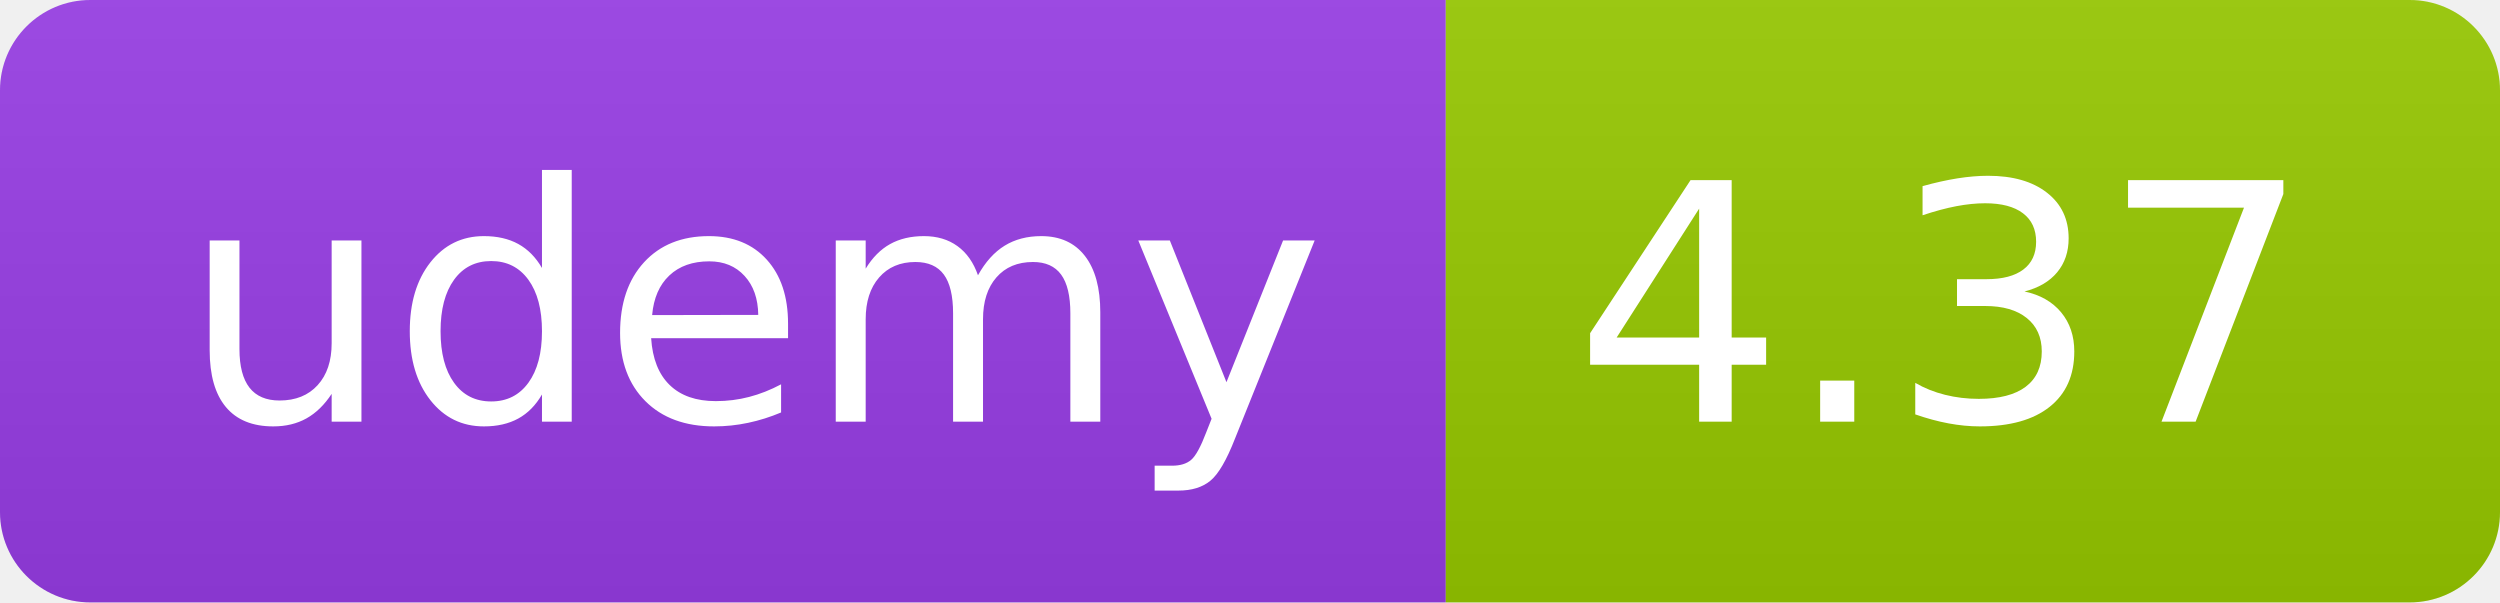
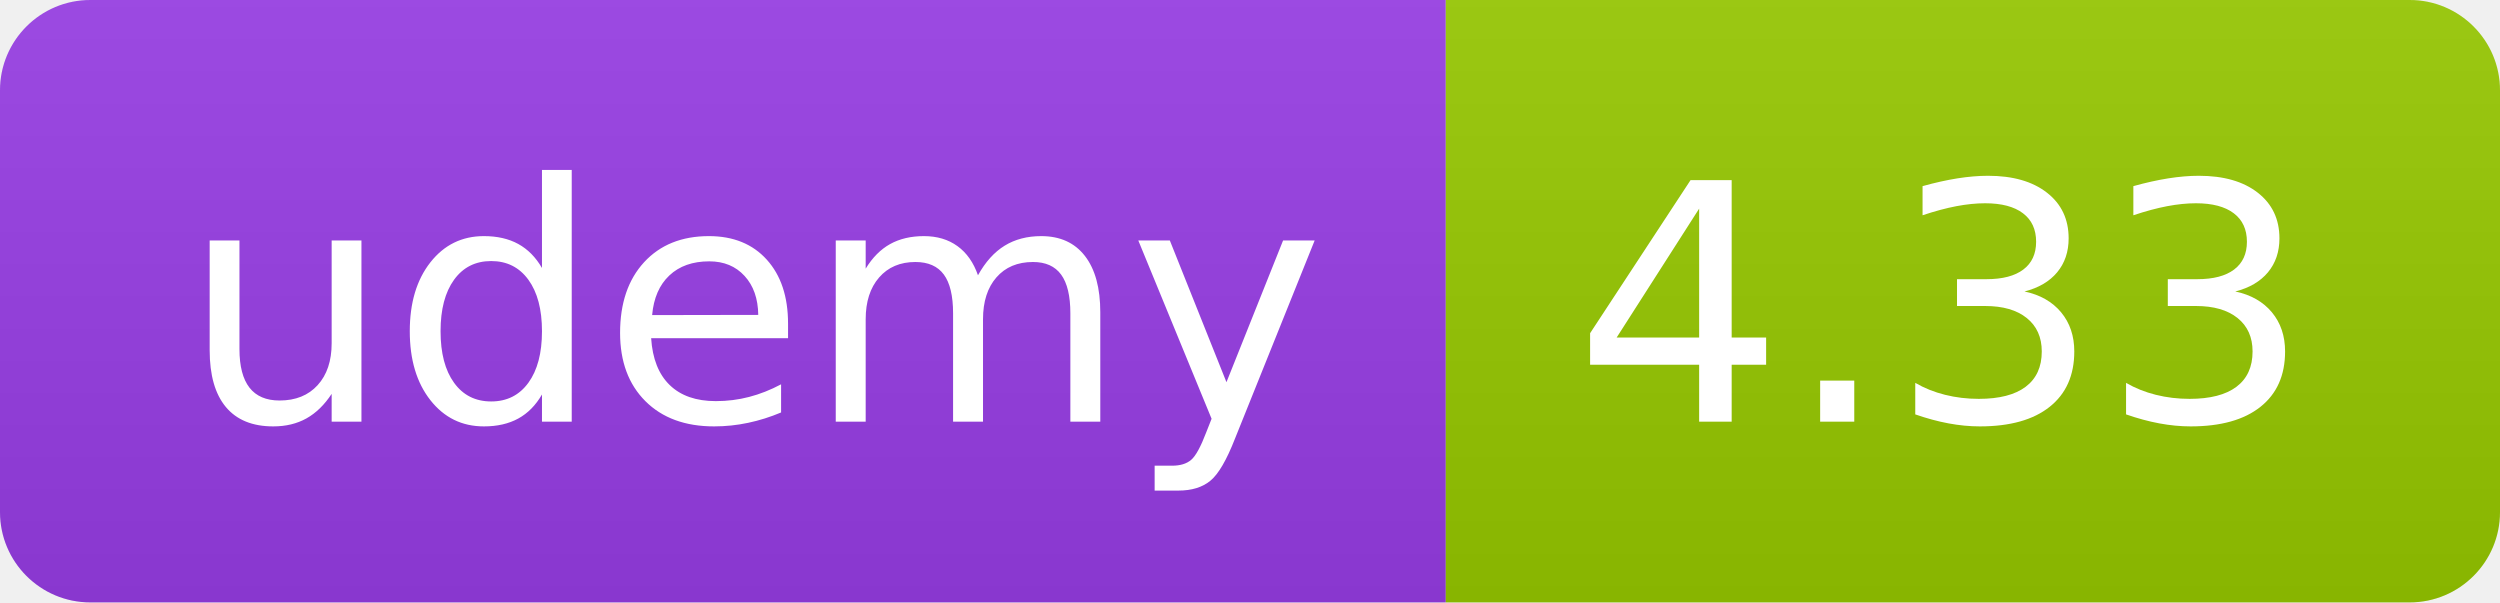
<svg xmlns="http://www.w3.org/2000/svg" width="83" height="20" role="img">
  <linearGradient id="s" x2="0" y2="100%">
    <stop offset="0" stop-color="#bbb" stop-opacity=".1" />
    <stop offset="1" stop-opacity=".1" />
  </linearGradient>
  <clipPath id="r">
    <rect width="83" height="20" rx="3" fill="#fff" />
  </clipPath>
  <g clip-path="url(#r)">
    <rect width="48" height="20" fill="#983DE7" />
    <rect x="48" width="35" height="20" fill="#97ca00" />
    <rect width="83" height="20" fill="url(#s)" />
  </g>
  <g fill="#fff" text-anchor="middle" font-family="Verdana,Geneva,DejaVu Sans,sans-serif" text-rendering="geometricPrecision" font-size="110">
    <text x="250" y="140" transform="scale(.1)" fill="#FFF" textLength="380">udemy</text>
-     <text x="645" y="140" transform="scale(.1)" fill="#fff" textLength="245">4.37</text>
+     <text x="645" y="140" transform="scale(.1)" fill="#fff" textLength="245">4.33</text>
  </g>
</svg>
